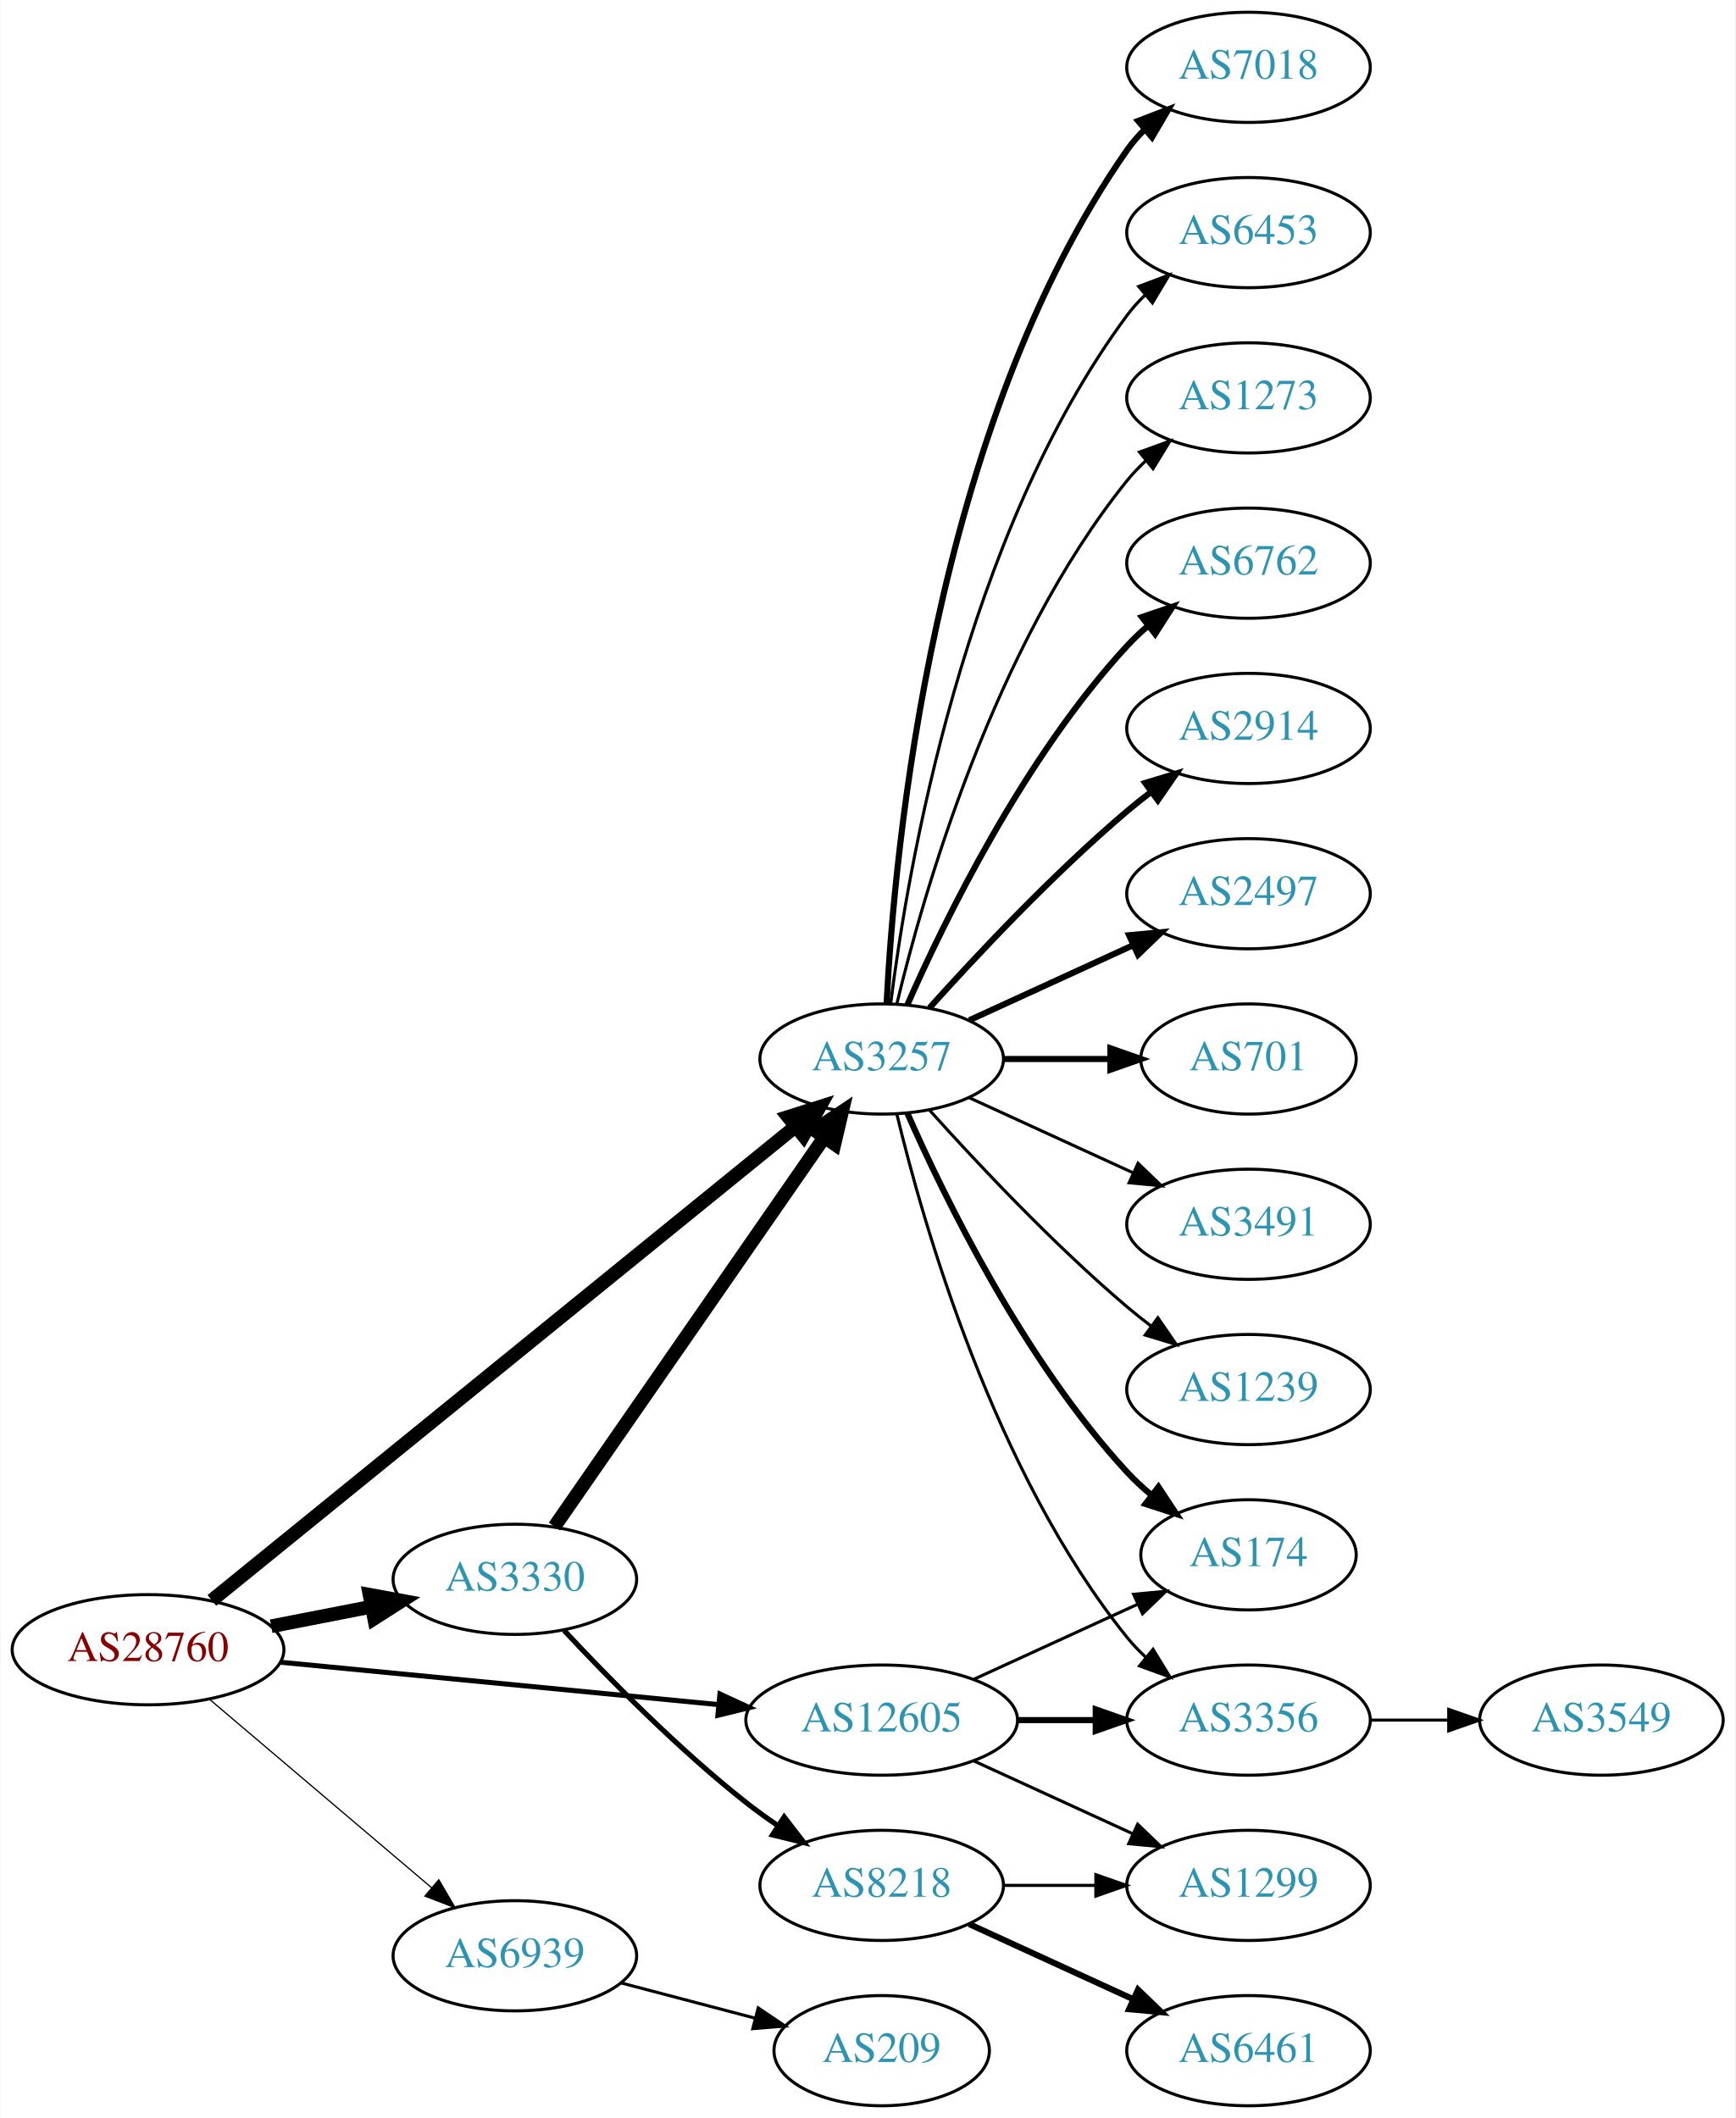
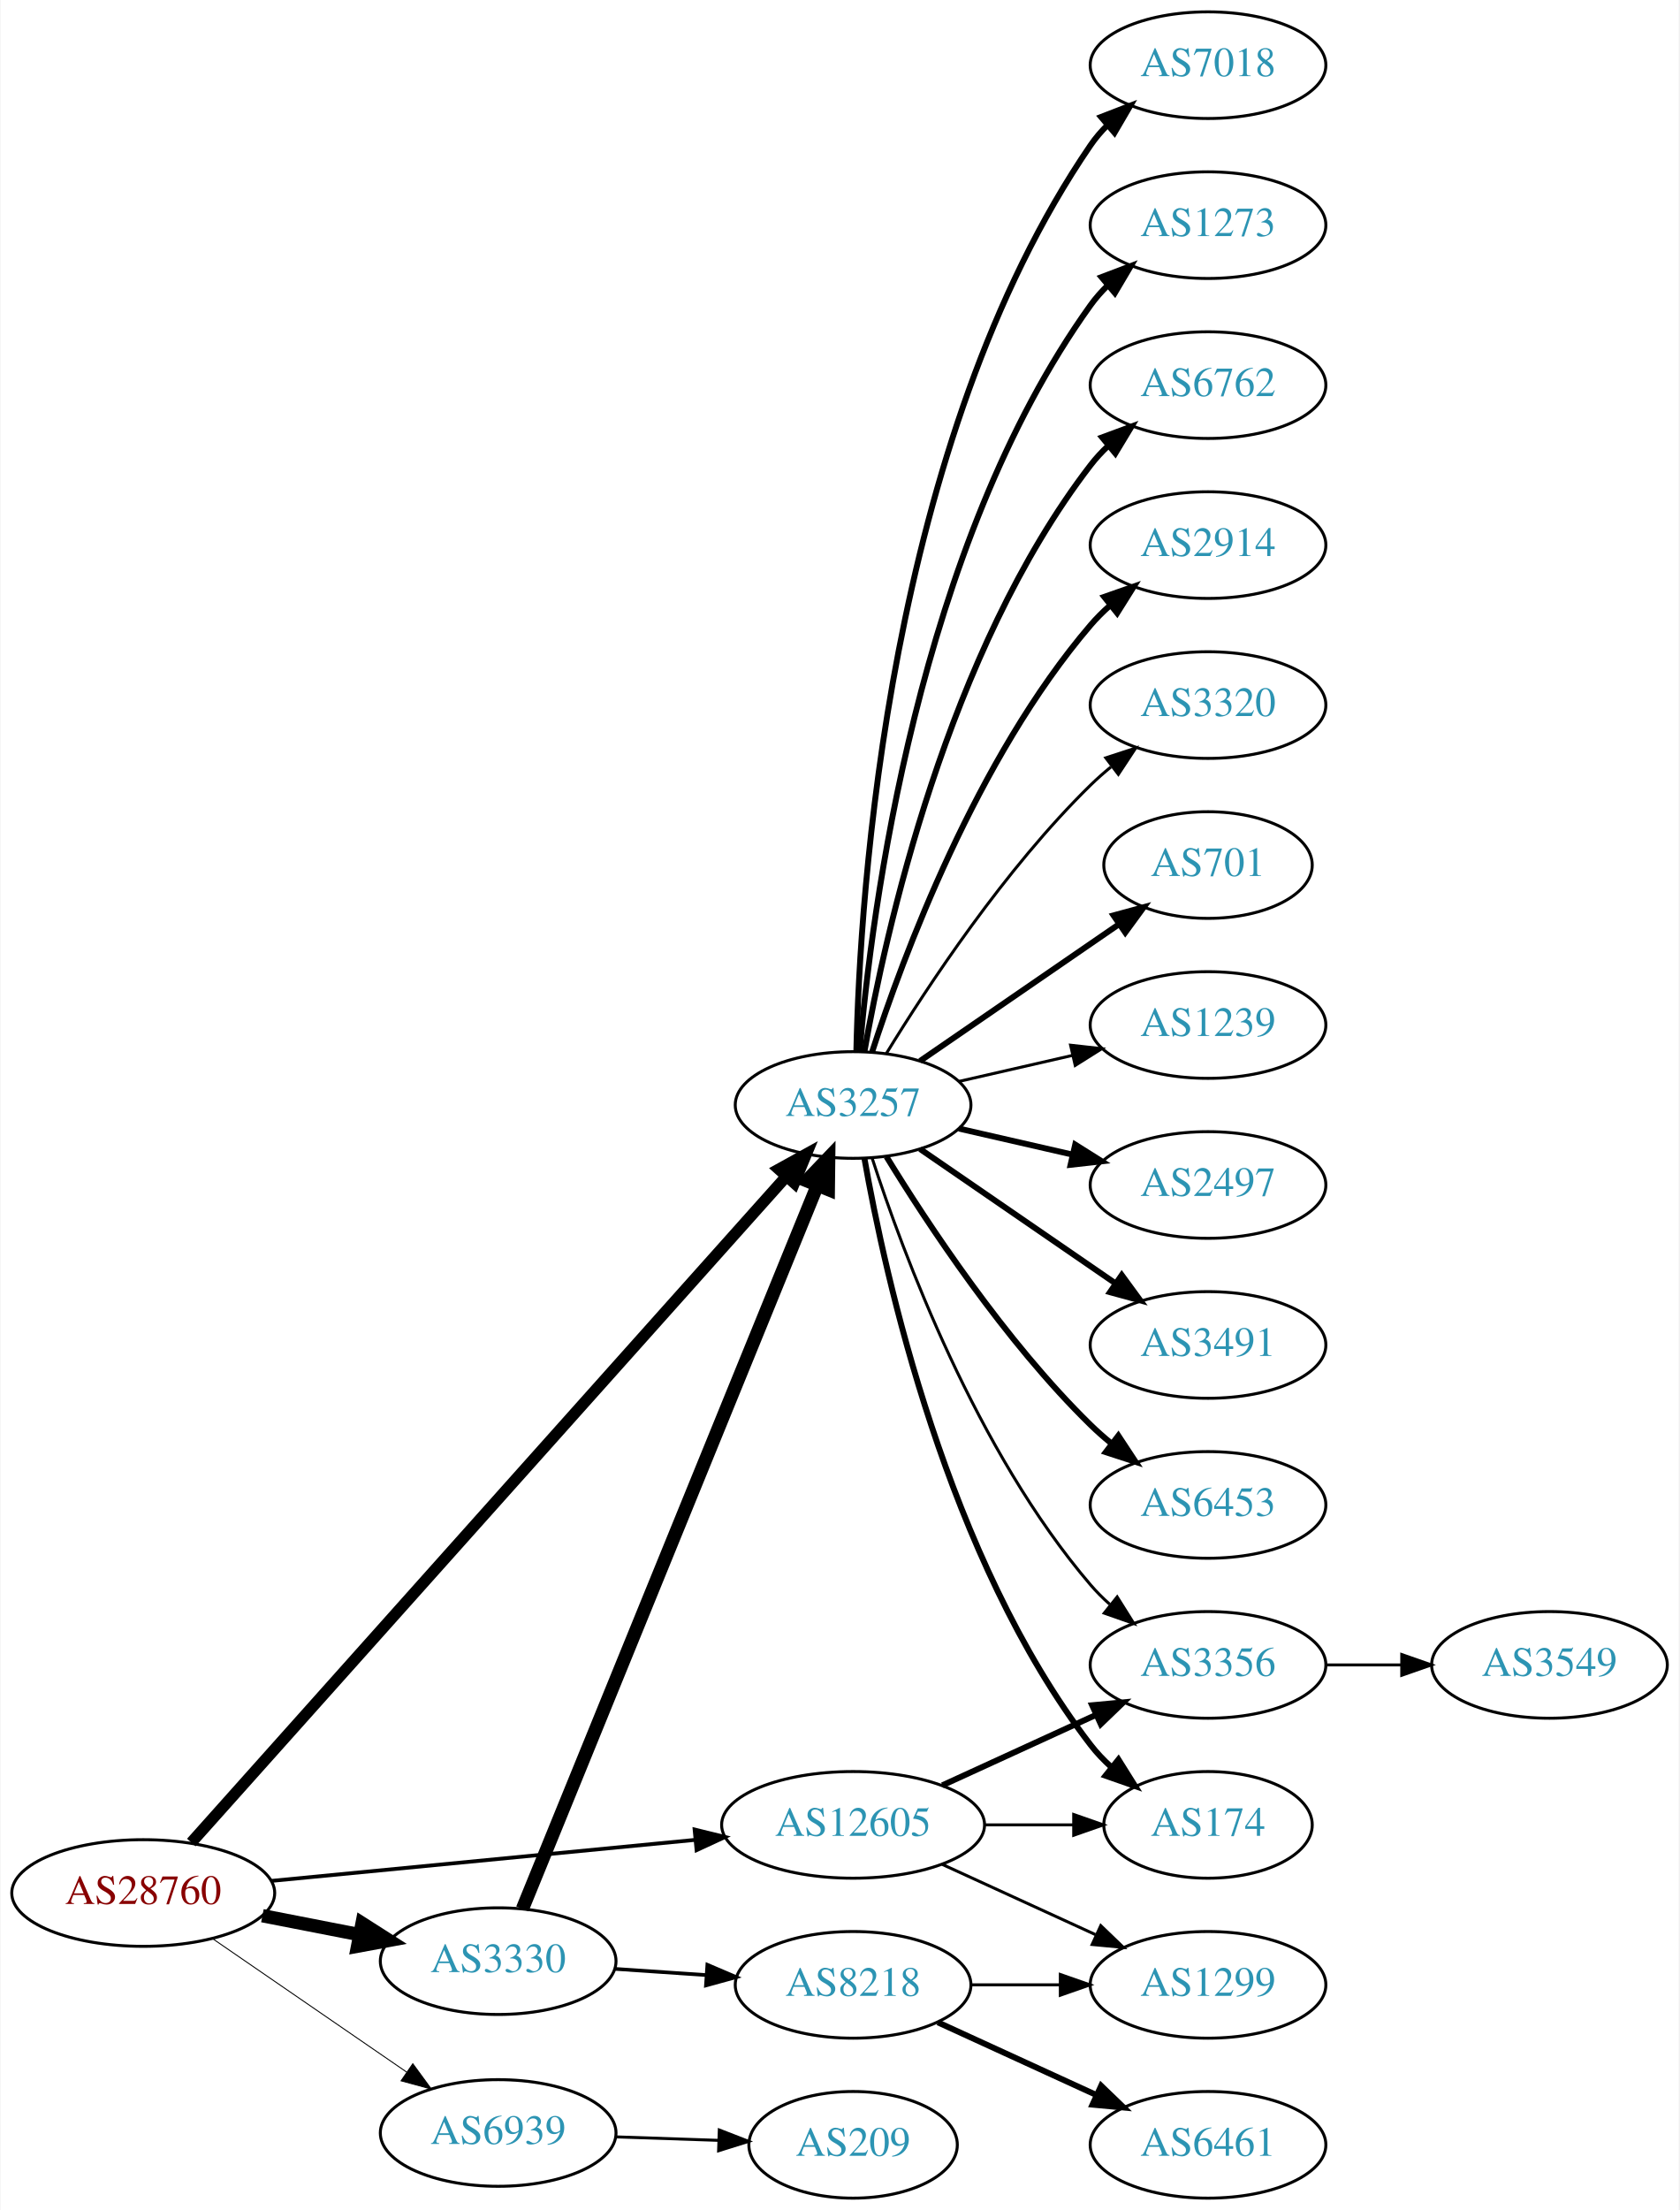
- <svg xmlns="http://www.w3.org/2000/svg" xmlns:xlink="http://www.w3.org/1999/xlink" width="567pt" height="692pt" viewBox="0.00 0.00 566.66 692.00">
-   <g id="graph0" class="graph" transform="scale(1 1) rotate(0) translate(4 688)">
-     <polygon fill="white" stroke="none" points="-4,4 -4,-688 562.663,-688 562.663,4 -4,4" />
+ <svg xmlns="http://www.w3.org/2000/svg" xmlns:xlink="http://www.w3.org/1999/xlink" width="567pt" height="746pt" viewBox="0.00 0.00 566.66 746.00">
+   <g id="graph0" class="graph" transform="scale(1 1) rotate(0) translate(4 742)">
+     <polygon fill="white" stroke="none" points="-4,4 -4,-742 562.663,-742 562.663,4 -4,4" />
    <g id="node1" class="node">
      <g id="a_node1">
        <a xlink:href="/asn/28760" xlink:title="AS28760 ~ Schaerdingerstr. 35 [AT]">
-           <ellipse fill="#ffffff" stroke="black" cx="44.196" cy="-149" rx="44.393" ry="18" />
-           <text text-anchor="middle" x="44.196" y="-145.3" font-family="Times,serif" font-size="14.00" fill="#880000">AS28760</text>
+           <ellipse fill="#ffffff" stroke="black" cx="44.196" cy="-103" rx="44.393" ry="18" />
+           <text text-anchor="middle" x="44.196" y="-99.3" font-family="Times,serif" font-size="14.00" fill="#880000">AS28760</text>
        </a>
      </g>
    </g>
    <g id="node2" class="node">
      <g id="a_node2">
        <a xlink:href="/asn/3257" xlink:title="AS3257 ~ GTT [DE]">
-           <ellipse fill="#ffffff" stroke="black" cx="283.881" cy="-342" rx="39.794" ry="18" />
-           <text text-anchor="middle" x="283.881" y="-338.3" font-family="Times,serif" font-size="14.00" fill="#2c94b3">AS3257</text>
+           <ellipse fill="#ffffff" stroke="black" cx="283.881" cy="-369" rx="39.794" ry="18" />
+           <text text-anchor="middle" x="283.881" y="-365.3" font-family="Times,serif" font-size="14.00" fill="#2c94b3">AS3257</text>
        </a>
      </g>
    </g>
    <g id="edge1" class="edge">
-       <path fill="none" stroke="black" stroke-width="4.5" d="M65.052,-165.123C107.557,-199.637 207.406,-280.714 255.732,-319.955" />
-       <polygon fill="black" stroke="black" stroke-width="4.5" points="253.336,-323.081 263.581,-326.328 258.3,-316.968 253.336,-323.081" />
+       <path fill="none" stroke="black" stroke-width="3.857" d="M60.426,-120.044C101.358,-165.852 213.846,-291.741 261.307,-344.855" />
+       <polygon fill="black" stroke="black" stroke-width="3.857" points="258.81,-347.314 268.083,-352.439 264.03,-342.65 258.81,-347.314" />
    </g>
    <g id="node3" class="node">
      <g id="a_node3">
        <a xlink:href="/asn/3330" xlink:title="AS3330 ~ Vienna, Austria [AT]">
-           <ellipse fill="#ffffff" stroke="black" cx="164.039" cy="-172" rx="39.794" ry="18" />
-           <text text-anchor="middle" x="164.039" y="-168.3" font-family="Times,serif" font-size="14.00" fill="#2c94b3">AS3330</text>
+           <ellipse fill="#ffffff" stroke="black" cx="164.039" cy="-80" rx="39.794" ry="18" />
+           <text text-anchor="middle" x="164.039" y="-76.3" font-family="Times,serif" font-size="14.00" fill="#2c94b3">AS3330</text>
        </a>
      </g>
    </g>
    <g id="edge2" class="edge">
-       <path fill="none" stroke="black" stroke-width="4.5" d="M84.436,-156.659C94.888,-158.699 106.274,-160.921 117.052,-163.025" />
-       <polygon fill="black" stroke="black" stroke-width="4.5" points="116.58,-166.944 127.149,-164.995 118.089,-159.215 116.58,-166.944" />
+       <path fill="none" stroke="black" stroke-width="4.5" d="M84.436,-95.341C94.888,-93.301 106.274,-91.079 117.052,-88.975" />
+       <polygon fill="black" stroke="black" stroke-width="4.5" points="118.089,-92.785 127.149,-87.005 116.58,-85.056 118.089,-92.785" />
    </g>
    <g id="node4" class="node">
      <g id="a_node4">
        <a xlink:href="/asn/12605" xlink:title="AS12605 ~ Linz, Austria [AT]">
          <ellipse fill="#ffffff" stroke="black" cx="283.881" cy="-126" rx="44.393" ry="18" />
          <text text-anchor="middle" x="283.881" y="-122.3" font-family="Times,serif" font-size="14.00" fill="#2c94b3">AS12605</text>
        </a>
      </g>
    </g>
    <g id="edge3" class="edge">
-       <path fill="none" stroke="black" stroke-width="1.636" d="M87.415,-144.915C127.43,-141.043 187.646,-135.216 230.661,-131.053" />
-       <polygon fill="black" stroke="black" stroke-width="1.636" points="231.039,-134.533 240.655,-130.086 230.365,-127.566 231.039,-134.533" />
+       <path fill="none" stroke="black" stroke-width="1.286" d="M87.415,-107.085C127.43,-110.957 187.646,-116.784 230.661,-120.947" />
+       <polygon fill="black" stroke="black" stroke-width="1.286" points="230.365,-124.434 240.655,-121.914 231.039,-117.467 230.365,-124.434" />
    </g>
    <g id="node5" class="node">
      <g id="a_node5">
        <a xlink:href="/asn/6939" xlink:title="AS6939 ~ Hurricane Electric LLC [US]">
-           <ellipse fill="#ffffff" stroke="black" cx="164.039" cy="-49" rx="39.794" ry="18" />
-           <text text-anchor="middle" x="164.039" y="-45.3" font-family="Times,serif" font-size="14.00" fill="#2c94b3">AS6939</text>
+           <ellipse fill="#ffffff" stroke="black" cx="164.039" cy="-22" rx="39.794" ry="18" />
+           <text text-anchor="middle" x="164.039" y="-18.3" font-family="Times,serif" font-size="14.00" fill="#2c94b3">AS6939</text>
        </a>
      </g>
    </g>
    <g id="edge4" class="edge">
-       <path fill="none" stroke="black" stroke-width="0.409" d="M64.129,-132.933C83.831,-116.215 114.826,-89.913 136.864,-71.212" />
-       <polygon fill="black" stroke="black" stroke-width="0.409" points="139.181,-73.836 144.541,-64.697 134.651,-68.499 139.181,-73.836" />
+       <path fill="none" stroke="black" stroke-width="0.321" d="M67.639,-87.574C86.22,-74.802 112.781,-56.545 133.161,-42.537" />
+       <polygon fill="black" stroke="black" stroke-width="0.321" points="135.216,-45.371 141.475,-36.822 131.251,-39.602 135.216,-45.371" />
    </g>
    <g id="node6" class="node">
      <g id="a_node6">
        <a xlink:href="/asn/6762" xlink:title="AS6762 ~ TELECOM ITALIA SPARKLE S.p.A. [IT]">
-           <ellipse fill="#ffffff" stroke="black" cx="403.724" cy="-504" rx="39.794" ry="18" />
-           <text text-anchor="middle" x="403.724" y="-500.3" font-family="Times,serif" font-size="14.00" fill="#2c94b3">AS6762</text>
+           <ellipse fill="#ffffff" stroke="black" cx="403.724" cy="-612" rx="39.794" ry="18" />
+           <text text-anchor="middle" x="403.724" y="-608.3" font-family="Times,serif" font-size="14.00" fill="#2c94b3">AS6762</text>
        </a>
      </g>
    </g>
    <g id="edge5" class="edge">
-       <path fill="none" stroke="black" stroke-width="2" d="M292.297,-359.761C304.365,-387.183 330.337,-440.473 364.077,-477 366.108,-479.198 368.347,-481.319 370.693,-483.34" />
-       <polygon fill="black" stroke="black" stroke-width="2" points="368.905,-486.386 378.937,-489.794 373.22,-480.874 368.905,-486.386" />
+       <path fill="none" stroke="black" stroke-width="2" d="M287.699,-386.99C294.627,-426.435 315.584,-522.025 364.077,-585 365.856,-587.31 367.889,-589.5 370.069,-591.559" />
+       <polygon fill="black" stroke="black" stroke-width="2" points="367.965,-594.361 377.902,-598.036 372.426,-588.966 367.965,-594.361" />
    </g>
    <g id="node7" class="node">
      <g id="a_node7">
        <a xlink:href="/asn/2914" xlink:title="AS2914 ~ NTT America, Inc. [US]">
-           <ellipse fill="#ffffff" stroke="black" cx="403.724" cy="-450" rx="39.794" ry="18" />
-           <text text-anchor="middle" x="403.724" y="-446.3" font-family="Times,serif" font-size="14.00" fill="#2c94b3">AS2914</text>
+           <ellipse fill="#ffffff" stroke="black" cx="403.724" cy="-558" rx="39.794" ry="18" />
+           <text text-anchor="middle" x="403.724" y="-554.3" font-family="Times,serif" font-size="14.00" fill="#2c94b3">AS2914</text>
        </a>
      </g>
    </g>
    <g id="edge6" class="edge">
-       <path fill="none" stroke="black" stroke-width="2" d="M299.527,-358.725C314.828,-375.765 339.925,-402.523 364.077,-423 366.574,-425.117 369.235,-427.232 371.946,-429.293" />
-       <polygon fill="black" stroke="black" stroke-width="2" points="369.983,-432.194 380.123,-435.266 374.112,-426.541 369.983,-432.194" />
+       <path fill="none" stroke="black" stroke-width="2" d="M290.328,-386.991C300.642,-418.816 325.505,-485.927 364.077,-531 366.023,-533.274 368.201,-535.449 370.506,-537.507" />
+       <polygon fill="black" stroke="black" stroke-width="2" points="368.676,-540.524 378.675,-544.027 373.043,-535.053 368.676,-540.524" />
    </g>
    <g id="node8" class="node">
      <g id="a_node8">
-         <a xlink:href="/asn/2497" xlink:title="AS2497 ~ Internet Initiative Japan Inc. [JP]">
-           <ellipse fill="#ffffff" stroke="black" cx="403.724" cy="-396" rx="39.794" ry="18" />
-           <text text-anchor="middle" x="403.724" y="-392.3" font-family="Times,serif" font-size="14.00" fill="#2c94b3">AS2497</text>
+         <a xlink:href="/asn/3320" xlink:title="AS3320 ~ DTAG [DE]">
+           <ellipse fill="#ffffff" stroke="black" cx="403.724" cy="-504" rx="39.794" ry="18" />
+           <text text-anchor="middle" x="403.724" y="-500.3" font-family="Times,serif" font-size="14.00" fill="#2c94b3">AS3320</text>
        </a>
      </g>
    </g>
    <g id="edge7" class="edge">
-       <path fill="none" stroke="black" stroke-width="2" d="M312.51,-354.661C328.467,-361.973 348.738,-371.261 366.02,-379.181" />
-       <polygon fill="black" stroke="black" stroke-width="2" points="364.719,-382.435 375.268,-383.419 367.635,-376.071 364.719,-382.435" />
+       <path fill="none" stroke="black" d="M295.147,-386.44C308.955,-408.991 335.144,-448.722 364.077,-477 366.217,-479.092 368.535,-481.137 370.934,-483.106" />
+       <polygon fill="black" stroke="black" points="369.201,-486.185 379.276,-489.464 373.445,-480.618 369.201,-486.185" />
    </g>
    <g id="node9" class="node">
      <g id="a_node9">
        <a xlink:href="/asn/701" xlink:title="AS701 ~ UUNET [US]">
-           <ellipse fill="#ffffff" stroke="black" cx="403.724" cy="-342" rx="35.194" ry="18" />
-           <text text-anchor="middle" x="403.724" y="-338.3" font-family="Times,serif" font-size="14.00" fill="#2c94b3">AS701</text>
+           <ellipse fill="#ffffff" stroke="black" cx="403.724" cy="-450" rx="35.194" ry="18" />
+           <text text-anchor="middle" x="403.724" y="-446.3" font-family="Times,serif" font-size="14.00" fill="#2c94b3">AS701</text>
        </a>
      </g>
    </g>
    <g id="edge8" class="edge">
-       <path fill="none" stroke="black" stroke-width="2" d="M323.794,-342C334.881,-342 347.04,-342 358.422,-342" />
-       <polygon fill="black" stroke="black" stroke-width="2" points="358.604,-345.5 368.604,-342 358.604,-338.5 358.604,-345.5" />
+       <path fill="none" stroke="black" stroke-width="2" d="M306.495,-383.857C325.333,-396.805 352.812,-415.693 373.588,-429.973" />
+       <polygon fill="black" stroke="black" stroke-width="2" points="371.813,-433.001 382.037,-435.781 375.779,-427.232 371.813,-433.001" />
    </g>
    <g id="node10" class="node">
      <g id="a_node10">
+         <a xlink:href="/asn/1239" xlink:title="AS1239 ~ Sprint [US]">
+           <ellipse fill="#ffffff" stroke="black" cx="403.724" cy="-396" rx="39.794" ry="18" />
+           <text text-anchor="middle" x="403.724" y="-392.3" font-family="Times,serif" font-size="14.00" fill="#2c94b3">AS1239</text>
+         </a>
+       </g>
+     </g>
+     <g id="edge9" class="edge">
+       <path fill="none" stroke="black" d="M319.6,-376.955C331.6,-379.704 345.221,-382.825 357.914,-385.733" />
+       <polygon fill="black" stroke="black" points="357.316,-389.187 367.845,-388.009 358.88,-382.364 357.316,-389.187" />
+     </g>
+     <g id="node11" class="node">
+       <g id="a_node11">
+         <a xlink:href="/asn/2497" xlink:title="AS2497 ~ Internet Initiative Japan Inc. [JP]">
+           <ellipse fill="#ffffff" stroke="black" cx="403.724" cy="-342" rx="39.794" ry="18" />
+           <text text-anchor="middle" x="403.724" y="-338.3" font-family="Times,serif" font-size="14.00" fill="#2c94b3">AS2497</text>
+         </a>
+       </g>
+     </g>
+     <g id="edge10" class="edge">
+       <path fill="none" stroke="black" stroke-width="2" d="M319.6,-361.045C331.6,-358.296 345.221,-355.175 357.914,-352.267" />
+       <polygon fill="black" stroke="black" stroke-width="2" points="358.88,-355.636 367.845,-349.991 357.316,-348.813 358.88,-355.636" />
+     </g>
+     <g id="node12" class="node">
+       <g id="a_node12">
        <a xlink:href="/asn/3491" xlink:title="AS3491 ~ PCCW Global, Inc. [US]">
          <ellipse fill="#ffffff" stroke="black" cx="403.724" cy="-288" rx="39.794" ry="18" />
          <text text-anchor="middle" x="403.724" y="-284.3" font-family="Times,serif" font-size="14.00" fill="#2c94b3">AS3491</text>
        </a>
      </g>
    </g>
-     <g id="edge9" class="edge">
-       <path fill="none" stroke="black" d="M312.51,-329.339C328.467,-322.027 348.738,-312.739 366.02,-304.819" />
-       <polygon fill="black" stroke="black" points="367.635,-307.929 375.268,-300.581 364.719,-301.565 367.635,-307.929" />
-     </g>
-     <g id="node11" class="node">
-       <g id="a_node11">
-         <a xlink:href="/asn/1239" xlink:title="AS1239 ~ Sprint [US]">
-           <ellipse fill="#ffffff" stroke="black" cx="403.724" cy="-234" rx="39.794" ry="18" />
-           <text text-anchor="middle" x="403.724" y="-230.3" font-family="Times,serif" font-size="14.00" fill="#2c94b3">AS1239</text>
-         </a>
-       </g>
-     </g>
-     <g id="edge10" class="edge">
-       <path fill="none" stroke="black" d="M299.527,-325.275C314.828,-308.235 339.925,-281.477 364.077,-261 366.574,-258.883 369.235,-256.768 371.946,-254.707" />
-       <polygon fill="black" stroke="black" points="374.112,-257.459 380.123,-248.734 369.983,-251.806 374.112,-257.459" />
-     </g>
-     <g id="node12" class="node">
-       <g id="a_node12">
-         <a xlink:href="/asn/7018" xlink:title="AS7018 ~ AT&amp;T Services, Inc. [US]">
-           <ellipse fill="#ffffff" stroke="black" cx="403.724" cy="-666" rx="39.794" ry="18" />
-           <text text-anchor="middle" x="403.724" y="-662.3" font-family="Times,serif" font-size="14.00" fill="#2c94b3">AS7018</text>
-         </a>
-       </g>
-     </g>
    <g id="edge11" class="edge">
-       <path fill="none" stroke="black" stroke-width="2" d="M285.494,-360.174C287.984,-409.504 300.572,-548.29 364.077,-639 365.75,-641.389 367.705,-643.635 369.832,-645.733" />
-       <polygon fill="black" stroke="black" stroke-width="2" points="367.672,-648.49 377.564,-652.284 372.196,-643.149 367.672,-648.49" />
+       <path fill="none" stroke="black" stroke-width="2" d="M306.495,-354.143C324.984,-341.435 351.798,-323.005 372.427,-308.825" />
+       <polygon fill="black" stroke="black" stroke-width="2" points="374.589,-311.586 380.848,-303.037 370.624,-305.817 374.589,-311.586" />
    </g>
    <g id="node13" class="node">
      <g id="a_node13">
        <a xlink:href="/asn/6453" xlink:title="AS6453 ~ TATA COMMUNICATIONS (AMERICA) INC [US]">
-           <ellipse fill="#ffffff" stroke="black" cx="403.724" cy="-612" rx="39.794" ry="18" />
-           <text text-anchor="middle" x="403.724" y="-608.3" font-family="Times,serif" font-size="14.00" fill="#2c94b3">AS6453</text>
+           <ellipse fill="#ffffff" stroke="black" cx="403.724" cy="-234" rx="39.794" ry="18" />
+           <text text-anchor="middle" x="403.724" y="-230.3" font-family="Times,serif" font-size="14.00" fill="#2c94b3">AS6453</text>
        </a>
      </g>
    </g>
    <g id="edge12" class="edge">
-       <path fill="none" stroke="black" d="M286.84,-360.265C292.247,-403.329 310.693,-513.002 364.077,-585 365.814,-587.342 367.816,-589.555 369.975,-591.63" />
-       <polygon fill="black" stroke="black" points="367.849,-594.414 377.768,-598.137 372.335,-589.041 367.849,-594.414" />
+       <path fill="none" stroke="black" stroke-width="2" d="M295.147,-351.56C308.955,-329.009 335.144,-289.278 364.077,-261 366.217,-258.908 368.535,-256.863 370.934,-254.894" />
+       <polygon fill="black" stroke="black" stroke-width="2" points="373.445,-257.382 379.276,-248.536 369.201,-251.815 373.445,-257.382" />
    </g>
    <g id="node14" class="node">
      <g id="a_node14">
-         <a xlink:href="/asn/1273" xlink:title="AS1273 ~ Vodafone Group PLC [EU]">
-           <ellipse fill="#ffffff" stroke="black" cx="403.724" cy="-558" rx="39.794" ry="18" />
-           <text text-anchor="middle" x="403.724" y="-554.3" font-family="Times,serif" font-size="14.00" fill="#2c94b3">AS1273</text>
+         <a xlink:href="/asn/7018" xlink:title="AS7018 ~ AT&amp;T Services, Inc. [US]">
+           <ellipse fill="#ffffff" stroke="black" cx="403.724" cy="-720" rx="39.794" ry="18" />
+           <text text-anchor="middle" x="403.724" y="-716.3" font-family="Times,serif" font-size="14.00" fill="#2c94b3">AS7018</text>
        </a>
      </g>
    </g>
    <g id="edge13" class="edge">
-       <path fill="none" stroke="black" d="M288.808,-359.882C297.366,-395.609 320.515,-477.008 364.077,-531 365.908,-533.269 367.978,-535.43 370.185,-537.468" />
-       <polygon fill="black" stroke="black" points="368.108,-540.291 378.066,-543.906 372.536,-534.869 368.108,-540.291" />
+       <path fill="none" stroke="black" stroke-width="2" d="M284.987,-387.278C286.141,-439.649 295.543,-592.9 364.077,-693 365.725,-695.406 367.662,-697.665 369.776,-699.772" />
+       <polygon fill="black" stroke="black" stroke-width="2" points="367.603,-702.518 377.485,-706.339 372.142,-697.19 367.603,-702.518" />
    </g>
    <g id="node15" class="node">
      <g id="a_node15">
-         <a xlink:href="/asn/174" xlink:title="AS174 ~ Cogent Communications [US]">
-           <ellipse fill="#ffffff" stroke="black" cx="403.724" cy="-180" rx="35.194" ry="18" />
-           <text text-anchor="middle" x="403.724" y="-176.3" font-family="Times,serif" font-size="14.00" fill="#2c94b3">AS174</text>
+         <a xlink:href="/asn/1273" xlink:title="AS1273 ~ Vodafone Group PLC [EU]">
+           <ellipse fill="#ffffff" stroke="black" cx="403.724" cy="-666" rx="39.794" ry="18" />
+           <text text-anchor="middle" x="403.724" y="-662.3" font-family="Times,serif" font-size="14.00" fill="#2c94b3">AS1273</text>
        </a>
      </g>
    </g>
    <g id="edge14" class="edge">
-       <path fill="none" stroke="black" stroke-width="2" d="M292.297,-324.239C304.365,-296.817 330.337,-243.527 364.077,-207 366.483,-204.396 369.18,-201.9 372.003,-199.551" />
-       <polygon fill="black" stroke="black" stroke-width="2" points="374.312,-202.191 380.147,-193.347 370.071,-196.622 374.312,-202.191" />
+       <path fill="none" stroke="black" stroke-width="2" d="M286.1,-387.195C290.007,-433.461 305.635,-557.68 364.077,-639 365.779,-641.368 367.755,-643.599 369.897,-645.687" />
+       <polygon fill="black" stroke="black" stroke-width="2" points="367.753,-648.457 377.657,-652.218 372.26,-643.101 367.753,-648.457" />
    </g>
    <g id="node16" class="node">
      <g id="a_node16">
-         <a xlink:href="/asn/3356" xlink:title="AS3356 ~ Level 3 Parent, LLC [US]">
-           <ellipse fill="#ffffff" stroke="black" cx="403.724" cy="-126" rx="39.794" ry="18" />
-           <text text-anchor="middle" x="403.724" y="-122.3" font-family="Times,serif" font-size="14.00" fill="#2c94b3">AS3356</text>
+         <a xlink:href="/asn/174" xlink:title="AS174 ~ Cogent Communications [US]">
+           <ellipse fill="#ffffff" stroke="black" cx="403.724" cy="-126" rx="35.194" ry="18" />
+           <text text-anchor="middle" x="403.724" y="-122.3" font-family="Times,serif" font-size="14.00" fill="#2c94b3">AS174</text>
        </a>
      </g>
    </g>
    <g id="edge15" class="edge">
-       <path fill="none" stroke="black" d="M288.808,-324.118C297.366,-288.391 320.515,-206.992 364.077,-153 365.908,-150.731 367.978,-148.57 370.185,-146.532" />
-       <polygon fill="black" stroke="black" points="372.536,-149.131 378.066,-140.094 368.108,-143.709 372.536,-149.131" />
-     </g>
-     <g id="edge17" class="edge">
-       <path fill="none" stroke="black" stroke-width="4.5" d="M176.987,-189.236C197.808,-219.274 240.838,-281.349 265.149,-316.42" />
-       <polygon fill="black" stroke="black" stroke-width="4.5" points="261.969,-318.743 270.902,-324.718 268.441,-314.257 261.969,-318.743" />
+       <path fill="none" stroke="black" stroke-width="2" d="M287.699,-351.01C294.627,-311.565 315.584,-215.975 364.077,-153 366.125,-150.341 368.508,-147.842 371.066,-145.518" />
+       <polygon fill="black" stroke="black" stroke-width="2" points="373.479,-148.07 379.108,-139.094 369.11,-142.601 373.479,-148.07" />
    </g>
    <g id="node17" class="node">
      <g id="a_node17">
+         <a xlink:href="/asn/3356" xlink:title="AS3356 ~ Level 3 Parent, LLC [US]">
+           <ellipse fill="#ffffff" stroke="black" cx="403.724" cy="-180" rx="39.794" ry="18" />
+           <text text-anchor="middle" x="403.724" y="-176.3" font-family="Times,serif" font-size="14.00" fill="#2c94b3">AS3356</text>
+         </a>
+       </g>
+     </g>
+     <g id="edge16" class="edge">
+       <path fill="none" stroke="black" d="M290.328,-351.009C300.642,-319.184 325.505,-252.073 364.077,-207 366.023,-204.726 368.201,-202.551 370.506,-200.493" />
+       <polygon fill="black" stroke="black" points="373.043,-202.947 378.675,-193.973 368.676,-197.476 373.043,-202.947" />
+     </g>
+     <g id="edge18" class="edge">
+       <path fill="none" stroke="black" stroke-width="4.5" d="M172.233,-97.643C192.12,-146.416 247.944,-283.318 271.821,-341.876" />
+       <polygon fill="black" stroke="black" stroke-width="4.5" points="268.21,-343.447 275.631,-351.22 275.502,-340.474 268.21,-343.447" />
+     </g>
+     <g id="node18" class="node">
+       <g id="a_node18">
        <a xlink:href="/asn/8218" xlink:title="AS8218 ~ legacy Neotelecoms [FR]">
          <ellipse fill="#ffffff" stroke="black" cx="283.881" cy="-72" rx="39.794" ry="18" />
          <text text-anchor="middle" x="283.881" y="-68.3" font-family="Times,serif" font-size="14.00" fill="#2c94b3">AS8218</text>
        </a>
      </g>
    </g>
-     <g id="edge16" class="edge">
-       <path fill="none" stroke="black" stroke-width="1.688" d="M180.136,-155.288C194.601,-139.765 217.458,-116.481 239.685,-99 242.97,-96.417 246.513,-93.867 250.108,-91.427" />
-       <polygon fill="black" stroke="black" stroke-width="1.688" points="252.023,-94.357 258.493,-85.968 248.203,-88.491 252.023,-94.357" />
-     </g>
-     <g id="edge20" class="edge">
-       <path fill="none" stroke="black" d="M314.011,-139.348C330.228,-146.78 350.531,-156.083 367.62,-163.914" />
-       <polygon fill="black" stroke="black" points="366.188,-167.108 376.737,-168.092 369.104,-160.744 366.188,-167.108" />
-     </g>
-     <g id="edge21" class="edge">
-       <path fill="none" stroke="black" stroke-width="2" d="M328.092,-126C336.405,-126 345.168,-126 353.65,-126" />
-       <polygon fill="black" stroke="black" stroke-width="2" points="353.809,-129.5 363.809,-126 353.809,-122.5 353.809,-129.5" />
-     </g>
-     <g id="node19" class="node">
-       <g id="a_node19">
+     <g id="edge17" class="edge">
+       <path fill="none" stroke="black" stroke-width="1.227" d="M203.299,-77.403C213.178,-76.732 223.944,-76.001 234.274,-75.3" />
+       <polygon fill="black" stroke="black" stroke-width="1.227" points="234.67,-78.781 244.41,-74.612 234.196,-71.797 234.67,-78.781" />
+     </g>
+     <g id="edge23" class="edge">
+       <path fill="none" stroke="black" d="M328.092,-126C337.94,-126 348.42,-126 358.317,-126" />
+       <polygon fill="black" stroke="black" points="358.369,-129.5 368.369,-126 358.369,-122.5 358.369,-129.5" />
+     </g>
+     <g id="edge22" class="edge">
+       <path fill="none" stroke="black" stroke-width="2" d="M314.011,-139.348C329.622,-146.502 349.02,-155.391 365.692,-163.03" />
+       <polygon fill="black" stroke="black" stroke-width="2" points="364.595,-166.378 375.144,-167.362 367.511,-160.014 364.595,-166.378" />
+     </g>
+     <g id="node20" class="node">
+       <g id="a_node20">
        <a xlink:href="/asn/1299" xlink:title="AS1299 ~ Telia Carrier [EU]">
          <ellipse fill="#ffffff" stroke="black" cx="403.724" cy="-72" rx="39.794" ry="18" />
          <text text-anchor="middle" x="403.724" y="-68.3" font-family="Times,serif" font-size="14.00" fill="#2c94b3">AS1299</text>
        </a>
      </g>
    </g>
-     <g id="edge22" class="edge">
+     <g id="edge21" class="edge">
      <path fill="none" stroke="black" d="M314.011,-112.652C329.622,-105.498 349.02,-96.609 365.692,-88.969" />
      <polygon fill="black" stroke="black" points="367.511,-91.986 375.144,-84.638 364.595,-85.622 367.511,-91.986" />
    </g>
-     <g id="node21" class="node">
-       <g id="a_node21">
+     <g id="node22" class="node">
+       <g id="a_node22">
        <a xlink:href="/asn/209" xlink:title="AS209 ~ CenturyLink Communications, LLC [US]">
          <ellipse fill="#ffffff" stroke="black" cx="283.881" cy="-18" rx="35.194" ry="18" />
          <text text-anchor="middle" x="283.881" y="-14.3" font-family="Times,serif" font-size="14.00" fill="#2c94b3">AS209</text>
        </a>
      </g>
    </g>
+     <g id="edge25" class="edge">
+       <path fill="none" stroke="black" d="M203.625,-20.69C214.725,-20.314 226.924,-19.899 238.353,-19.512" />
+       <polygon fill="black" stroke="black" points="238.703,-23.002 248.579,-19.164 238.466,-16.006 238.703,-23.002" />
+     </g>
+     <g id="node21" class="node">
+       <g id="a_node21">
+         <a xlink:href="/asn/3549" xlink:title="AS3549 ~ Level 3 Parent, LLC [US]">
+           <ellipse fill="#ffffff" stroke="black" cx="519.017" cy="-180" rx="39.794" ry="18" />
+           <text text-anchor="middle" x="519.017" y="-176.3" font-family="Times,serif" font-size="14.00" fill="#2c94b3">AS3549</text>
+         </a>
+       </g>
+     </g>
    <g id="edge24" class="edge">
-       <path fill="none" stroke="black" d="M198.808,-40.117C212.38,-36.546 228.145,-32.399 242.331,-28.667" />
-       <polygon fill="black" stroke="black" points="243.547,-31.966 252.328,-26.038 241.766,-25.197 243.547,-31.966" />
-     </g>
-     <g id="node20" class="node">
-       <g id="a_node20">
-         <a xlink:href="/asn/3549" xlink:title="AS3549 ~ Level 3 Parent, LLC [US]">
-           <ellipse fill="#ffffff" stroke="black" cx="519.017" cy="-126" rx="39.794" ry="18" />
-           <text text-anchor="middle" x="519.017" y="-122.3" font-family="Times,serif" font-size="14.00" fill="#2c94b3">AS3549</text>
-         </a>
-       </g>
-     </g>
-     <g id="edge23" class="edge">
-       <path fill="none" stroke="black" d="M443.396,-126C451.599,-126 460.363,-126 468.895,-126" />
-       <polygon fill="black" stroke="black" points="469.134,-129.5 479.134,-126 469.134,-122.5 469.134,-129.5" />
-     </g>
-     <g id="node18" class="node">
-       <g id="a_node18">
+       <path fill="none" stroke="black" d="M443.396,-180C451.599,-180 460.363,-180 468.895,-180" />
+       <polygon fill="black" stroke="black" points="469.134,-183.5 479.134,-180 469.134,-176.5 469.134,-183.5" />
+     </g>
+     <g id="node19" class="node">
+       <g id="a_node19">
        <a xlink:href="/asn/6461" xlink:title="AS6461 ~ Zayo Bandwidth [US]">
          <ellipse fill="#ffffff" stroke="black" cx="403.724" cy="-18" rx="39.794" ry="18" />
          <text text-anchor="middle" x="403.724" y="-14.3" font-family="Times,serif" font-size="14.00" fill="#2c94b3">AS6461</text>
        </a>
      </g>
    </g>
-     <g id="edge18" class="edge">
+     <g id="edge19" class="edge">
      <path fill="none" stroke="black" stroke-width="2" d="M312.51,-59.339C328.467,-52.027 348.738,-42.739 366.02,-34.819" />
      <polygon fill="black" stroke="black" stroke-width="2" points="367.635,-37.929 375.268,-30.581 364.719,-31.565 367.635,-37.929" />
    </g>
-     <g id="edge19" class="edge">
+     <g id="edge20" class="edge">
      <path fill="none" stroke="black" d="M323.794,-72C333.347,-72 343.697,-72 353.659,-72" />
      <polygon fill="black" stroke="black" points="353.852,-75.5 363.852,-72 353.852,-68.5 353.852,-75.5" />
    </g>
  </g>
</svg>
